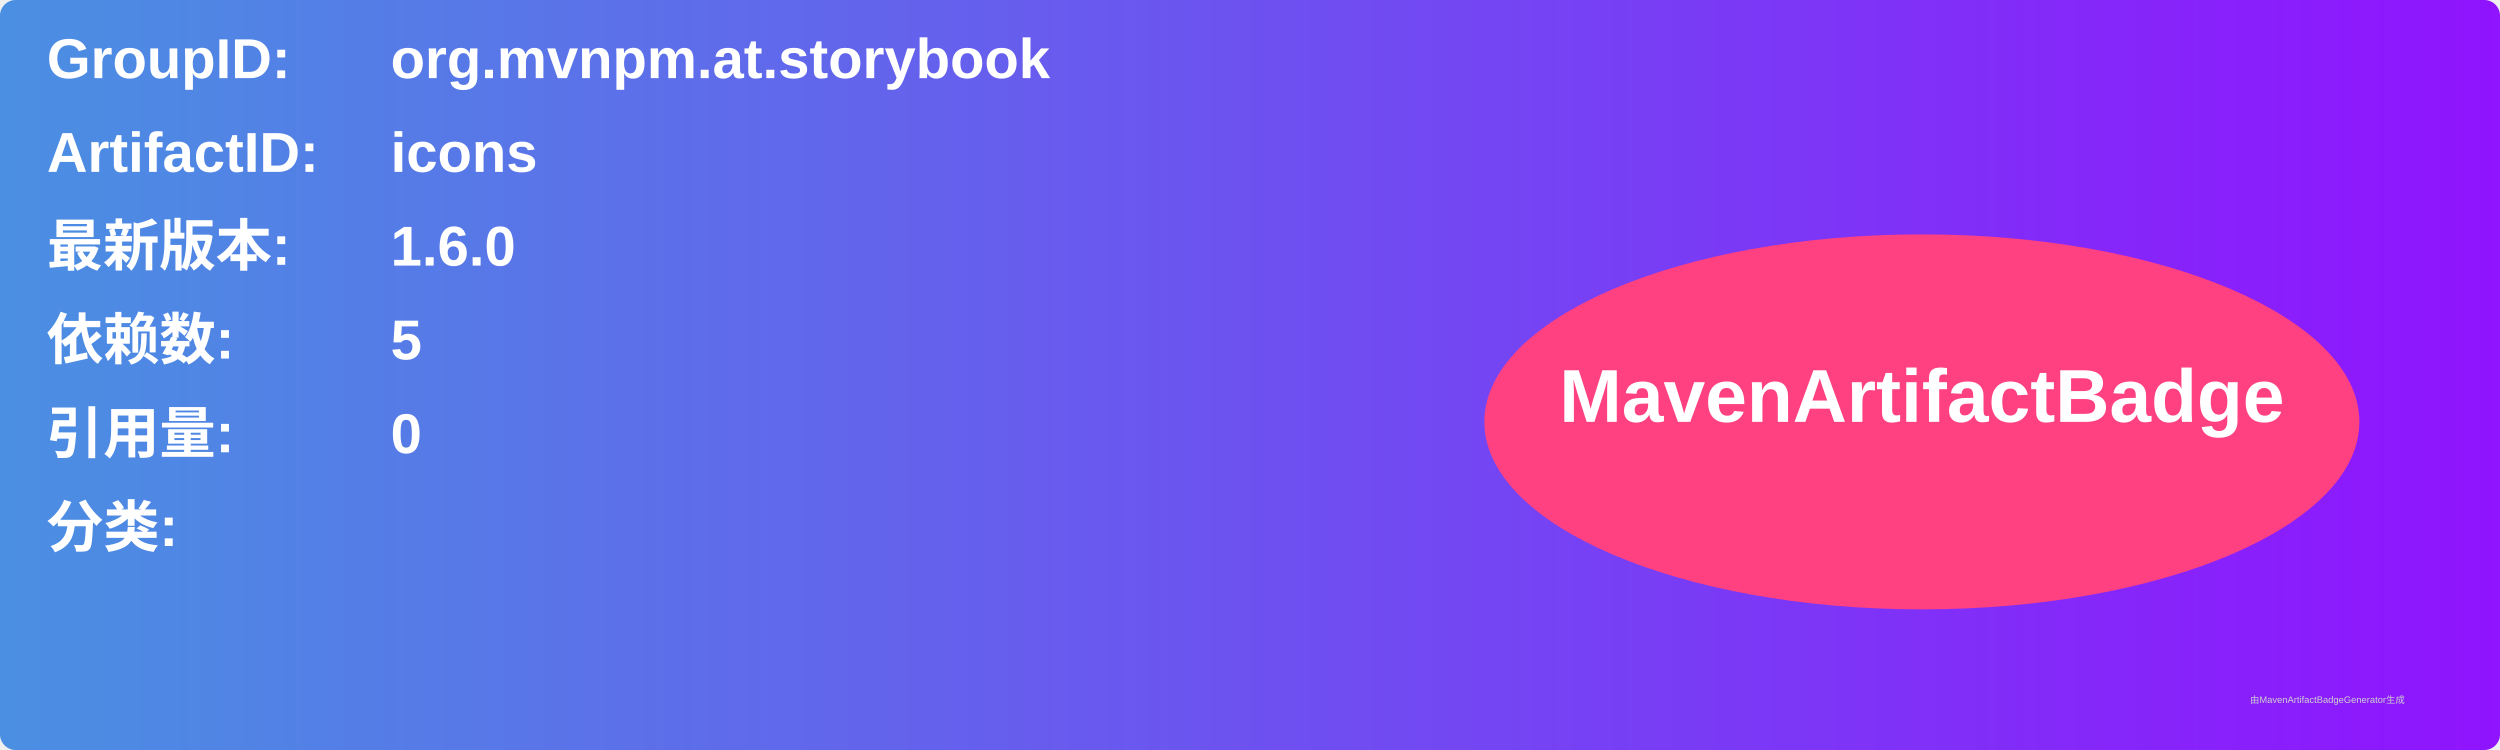
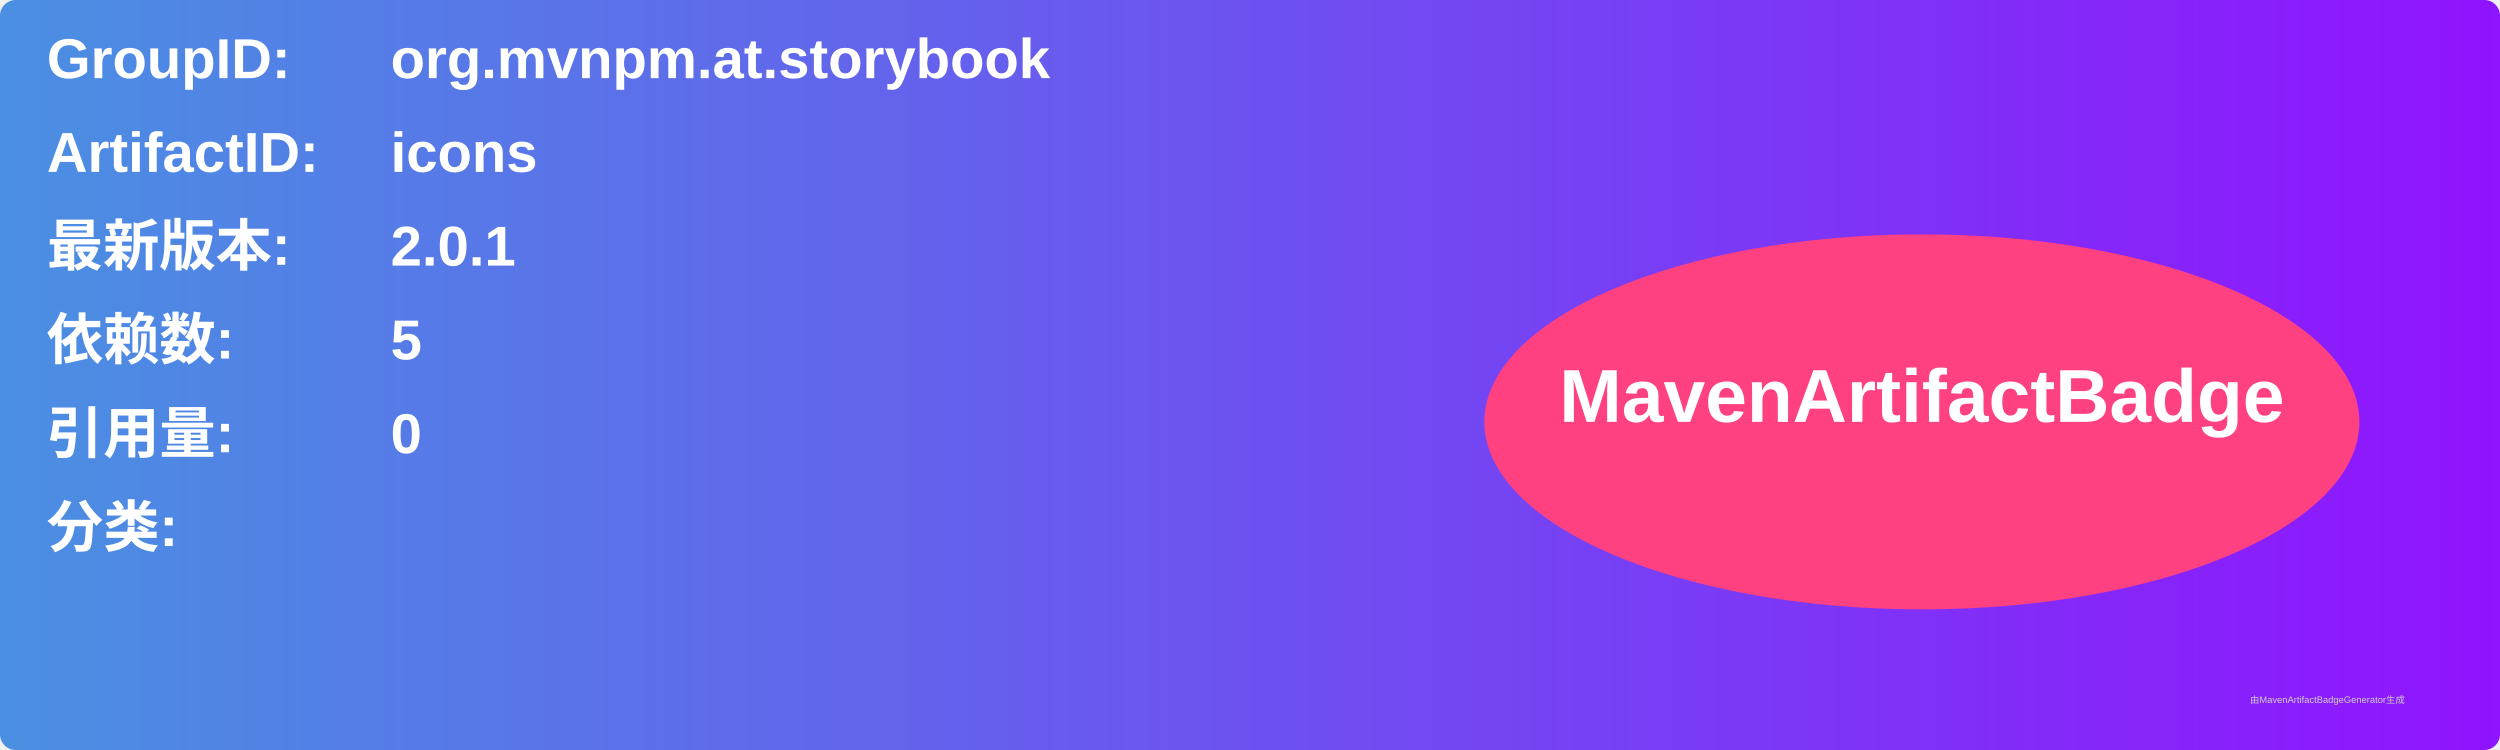
<svg xmlns="http://www.w3.org/2000/svg" width="800" height="240" viewBox="0 0 800 240">
  <linearGradient id="grad" x1="0%" y1="0%" x2="100%" y2="0%">
    <stop offset="0%" stop-color="#4a90e2" />
    <stop offset="100%" stop-color="#9013fe" />
  </linearGradient>
  <rect width="100%" height="100%" rx="5" ry="5" fill="url(#grad)" />
  <g transform="translate(15, 15)">
    <text x="0" y="10" font-family="Arial" font-size="18" fill="white" font-weight="bold" width="260">GroupID:</text>
    <text x="110" y="10" font-family="Arial" font-size="18" fill="white" font-weight="bold" width="460">org.mvnpm.at.storybook</text>
    <text x="0" y="40" font-family="Arial" font-size="18" fill="white" font-weight="bold" width="260">ArtifactID:</text>
    <text x="110" y="40" font-family="Arial" font-size="18" fill="white" font-weight="bold" width="460">icons</text>
    <text x="0" y="70" font-family="Arial" font-size="18" fill="white" font-weight="bold">最新版本:</text>
    <text x="110" y="70" font-family="Arial" font-size="18" fill="white" font-weight="bold">
-       <tspan font-weight="bold">1.6.0</tspan>
+       <tspan font-weight="bold">2.0.1</tspan>
    </text>
    <text x="0" y="100" font-family="Arial" font-size="18" fill="white" font-weight="bold">依赖数: </text>
    <text x="110" y="100" font-family="Arial" font-size="18" fill="white">
      <tspan font-weight="bold">5</tspan>
    </text>
    <text x="0" y="130" font-family="Arial" font-size="18" fill="white" font-weight="bold">引用量: </text>
    <text x="110" y="130" font-family="Arial" font-size="18" fill="white">
      <tspan font-weight="bold">0</tspan>
    </text>
    <text x="0" y="160" font-family="Arial" font-size="18" fill="white" font-weight="bold">分类:</text>
    <text x="10" y="190" font-family="Arial" font-size="10" fill="white">
      <tspan font-weight="bold" />
    </text>
    <ellipse cx="600" cy="120" rx="140" ry="60" fill="#ff4081" />
    <text x="600" y="120" text-anchor="middle" font-family="Arial" font-size="24" fill="white" font-weight="bold">MavenArtifactBadge</text>
  </g>
  <text x="720" y="225" font-family="Arial" font-size="3" fill="#d0d0d0">由MavenArtifactBadgeGenerator生成</text>
</svg>
